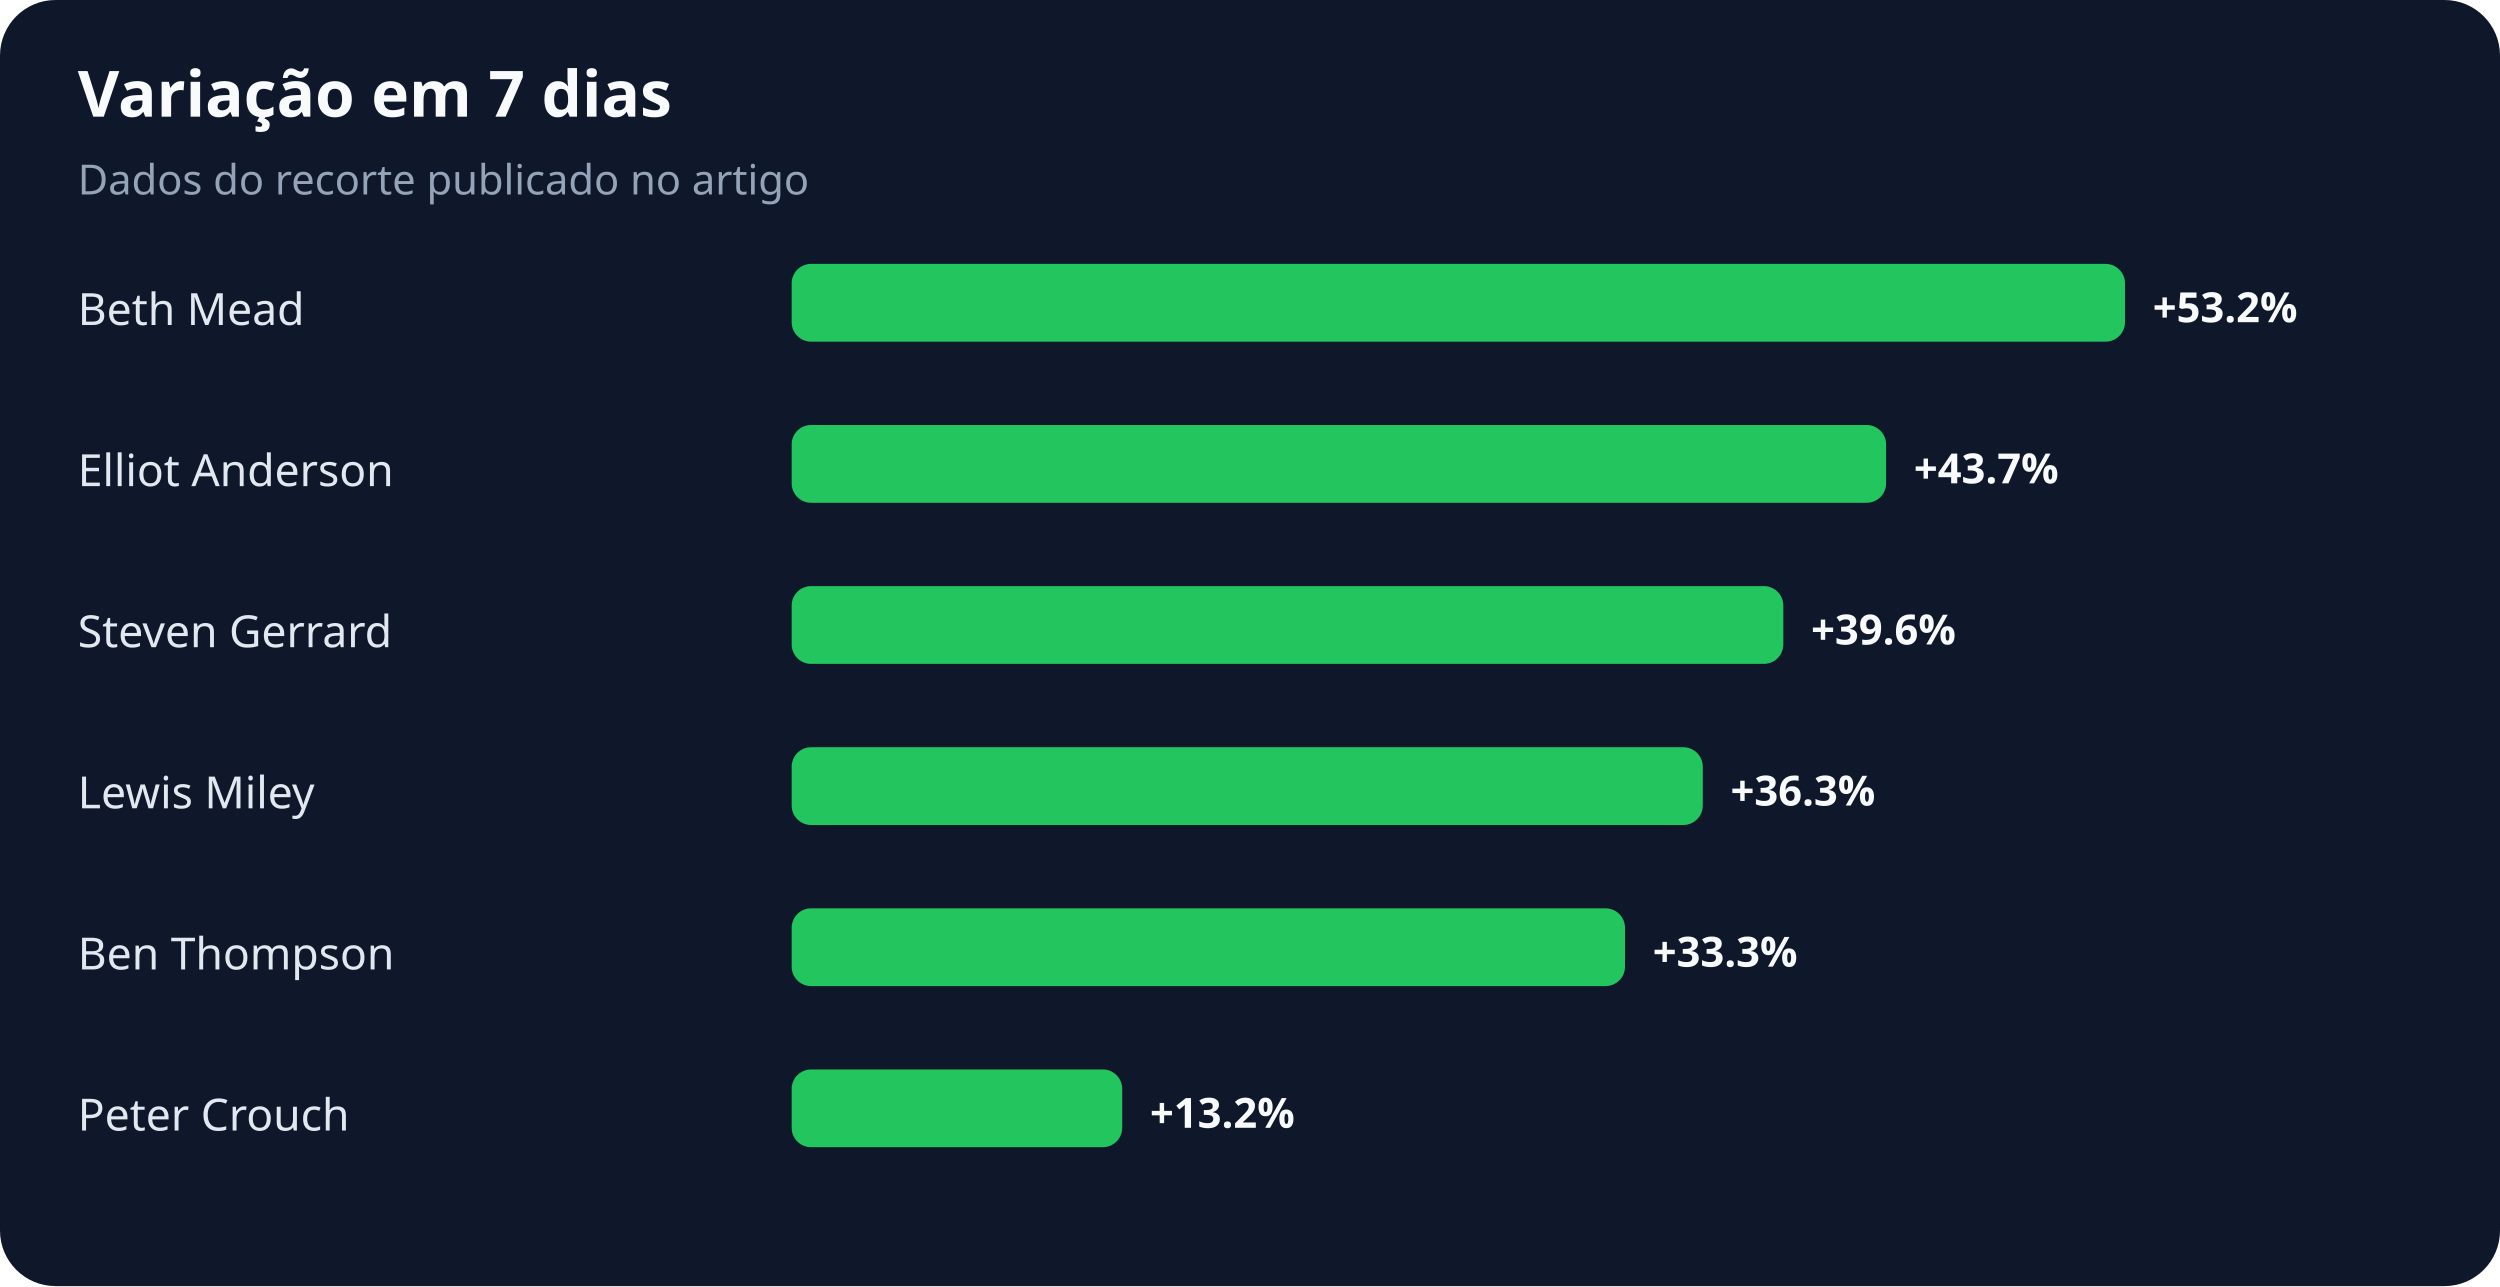
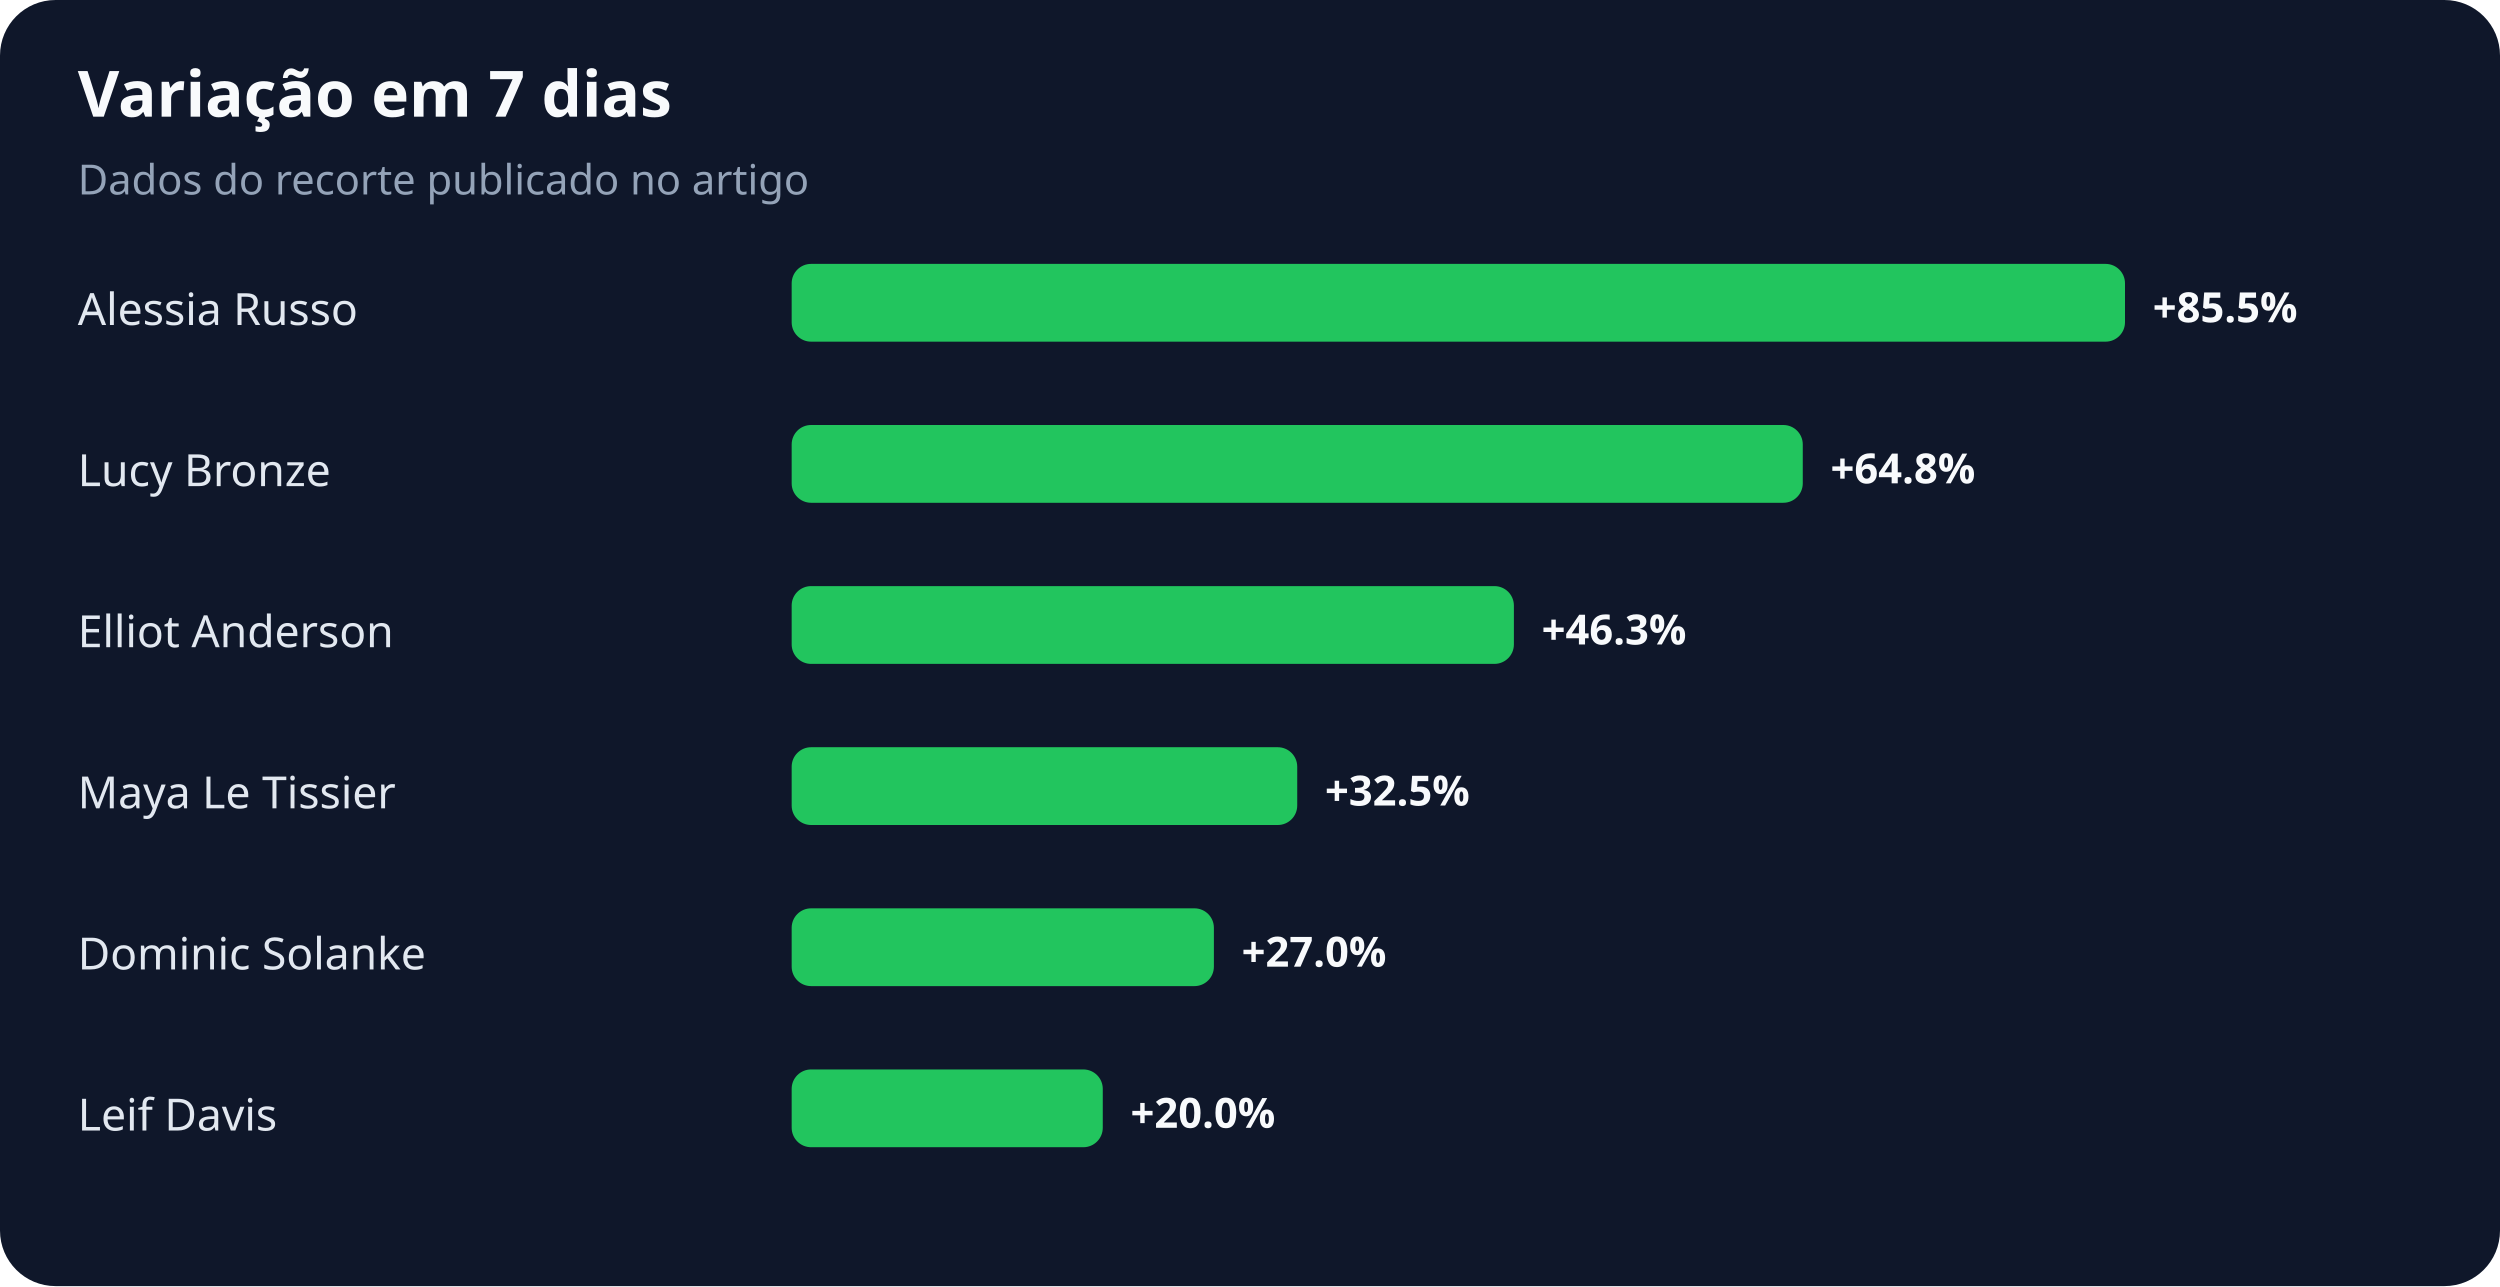
<svg xmlns="http://www.w3.org/2000/svg" width="900" height="463" viewBox="0 0 900 463" role="img" aria-labelledby="title desc">
  <rect width="100%" height="100%" rx="20" fill="#0f172a" />
  <text x="28" y="42" fill="#f8fafc" font-family="system-ui,sans-serif" font-size="23" font-weight="700">Variação em 7 dias</text>
  <text x="28" y="70" fill="#94a3b8" font-family="system-ui,sans-serif" font-size="15">Dados do recorte publicado no artigo</text>
-   <text x="28" y="117" fill="#e2e8f0" font-family="system-ui,sans-serif" font-size="16">Beth Mead</text>
+   <text x="28" y="117" fill="#e2e8f0" font-family="system-ui,sans-serif" font-size="16">Alessia Russo</text>
  <rect x="285" y="95" width="480" height="28" rx="7" fill="#22c55e" />
-   <text x="775" y="116" fill="#f8fafc" font-family="system-ui,sans-serif" font-size="15" font-weight="700">+53.2%</text>
-   <text x="28" y="175" fill="#e2e8f0" font-family="system-ui,sans-serif" font-size="16">Elliot Anderson</text>
-   <rect x="285" y="153" width="394" height="28" rx="7" fill="#22c55e" />
-   <text x="689" y="174" fill="#f8fafc" font-family="system-ui,sans-serif" font-size="15" font-weight="700">+43.7%</text>
-   <text x="28" y="233" fill="#e2e8f0" font-family="system-ui,sans-serif" font-size="16">Steven Gerrard</text>
-   <rect x="285" y="211" width="357" height="28" rx="7" fill="#22c55e" />
-   <text x="652" y="232" fill="#f8fafc" font-family="system-ui,sans-serif" font-size="15" font-weight="700">+39.6%</text>
-   <text x="28" y="291" fill="#e2e8f0" font-family="system-ui,sans-serif" font-size="16">Lewis Miley</text>
-   <rect x="285" y="269" width="328" height="28" rx="7" fill="#22c55e" />
-   <text x="623" y="290" fill="#f8fafc" font-family="system-ui,sans-serif" font-size="15" font-weight="700">+36.3%</text>
-   <text x="28" y="349" fill="#e2e8f0" font-family="system-ui,sans-serif" font-size="16">Ben Thompson</text>
-   <rect x="285" y="327" width="300" height="28" rx="7" fill="#22c55e" />
-   <text x="595" y="348" fill="#f8fafc" font-family="system-ui,sans-serif" font-size="15" font-weight="700">+33.3%</text>
-   <text x="28" y="407" fill="#e2e8f0" font-family="system-ui,sans-serif" font-size="16">Peter Crouch</text>
-   <rect x="285" y="385" width="119" height="28" rx="7" fill="#22c55e" />
-   <text x="414" y="406" fill="#f8fafc" font-family="system-ui,sans-serif" font-size="15" font-weight="700">+13.2%</text>
+   <text x="775" y="116" fill="#f8fafc" font-family="system-ui,sans-serif" font-size="15" font-weight="700">+85.5%</text>
+   <text x="28" y="175" fill="#e2e8f0" font-family="system-ui,sans-serif" font-size="16">Lucy Bronze</text>
+   <rect x="285" y="153" width="364" height="28" rx="7" fill="#22c55e" />
+   <text x="659" y="174" fill="#f8fafc" font-family="system-ui,sans-serif" font-size="15" font-weight="700">+64.8%</text>
+   <text x="28" y="233" fill="#e2e8f0" font-family="system-ui,sans-serif" font-size="16">Elliot Anderson</text>
+   <rect x="285" y="211" width="260" height="28" rx="7" fill="#22c55e" />
+   <text x="555" y="232" fill="#f8fafc" font-family="system-ui,sans-serif" font-size="15" font-weight="700">+46.3%</text>
+   <text x="28" y="291" fill="#e2e8f0" font-family="system-ui,sans-serif" font-size="16">Maya Le Tissier</text>
+   <rect x="285" y="269" width="182" height="28" rx="7" fill="#22c55e" />
+   <text x="477" y="290" fill="#f8fafc" font-family="system-ui,sans-serif" font-size="15" font-weight="700">+32.5%</text>
+   <text x="28" y="349" fill="#e2e8f0" font-family="system-ui,sans-serif" font-size="16">Dominic Solanke</text>
+   <rect x="285" y="327" width="152" height="28" rx="7" fill="#22c55e" />
+   <text x="447" y="348" fill="#f8fafc" font-family="system-ui,sans-serif" font-size="15" font-weight="700">+27.0%</text>
+   <text x="28" y="407" fill="#e2e8f0" font-family="system-ui,sans-serif" font-size="16">Leif Davis</text>
+   <rect x="285" y="385" width="112" height="28" rx="7" fill="#22c55e" />
+   <text x="407" y="406" fill="#f8fafc" font-family="system-ui,sans-serif" font-size="15" font-weight="700">+20.0%</text>
</svg>
